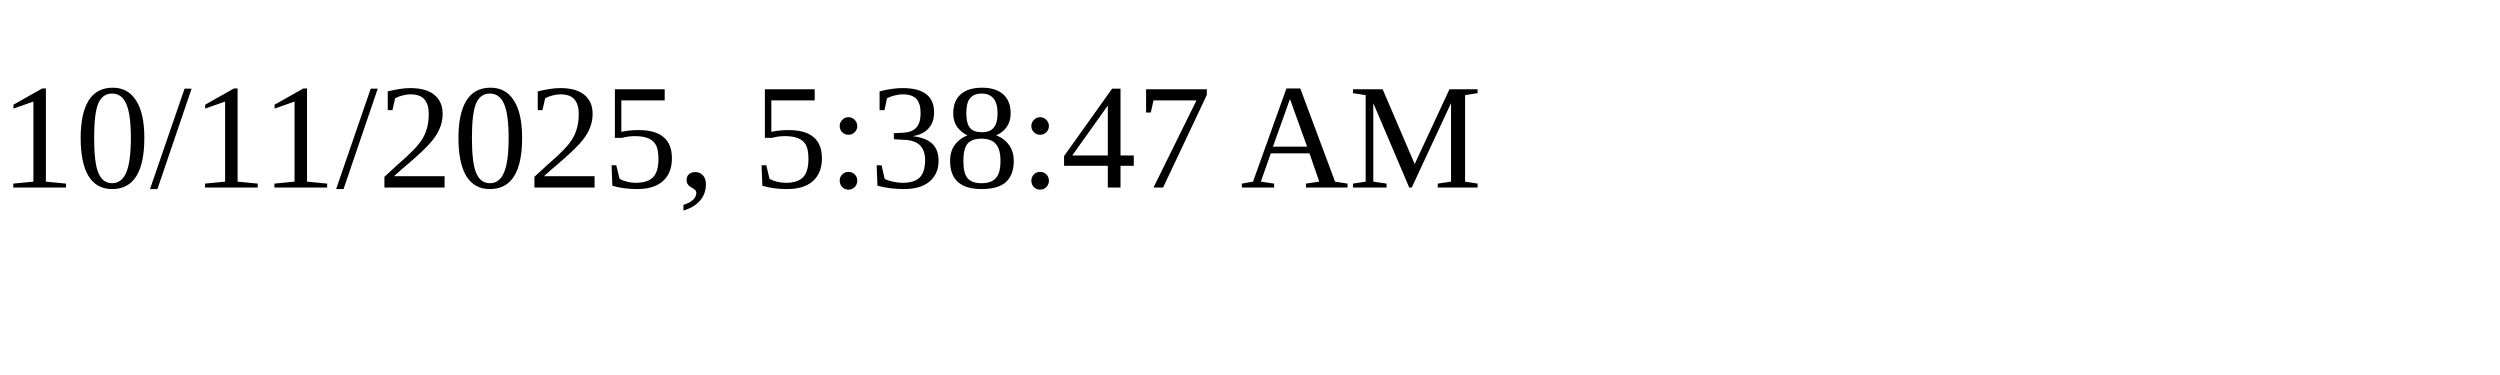
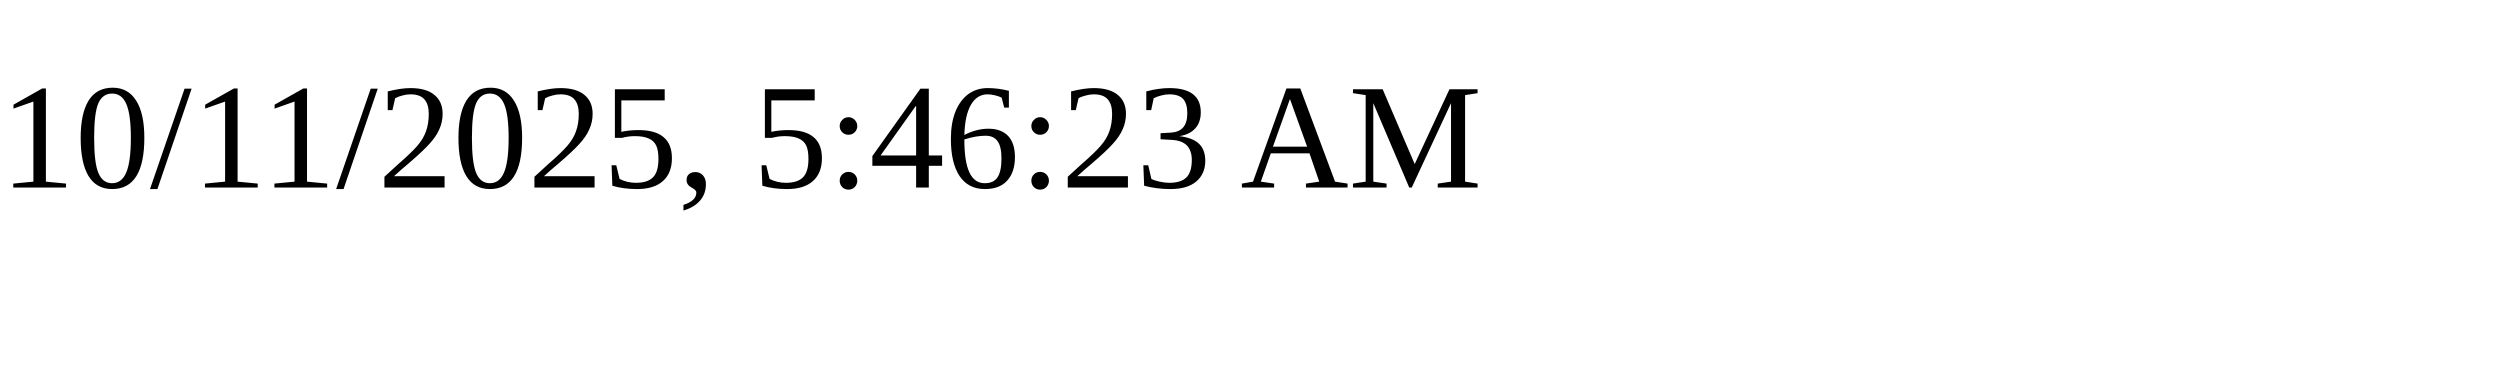
<svg xmlns="http://www.w3.org/2000/svg" height="30" width="200">
-   <text x="0" y="15">10/11/2025, 5:38:47 AM</text>
+   <text x="0" y="15">10/11/2025, 5:46:23 AM</text>
</svg>
